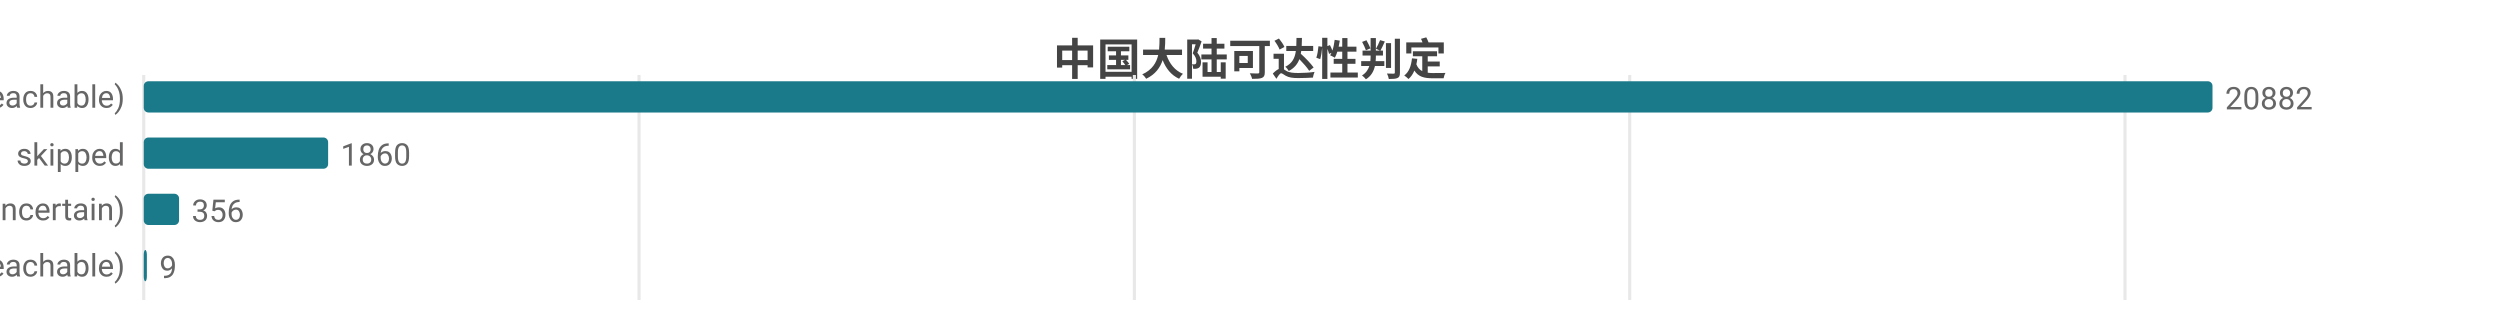
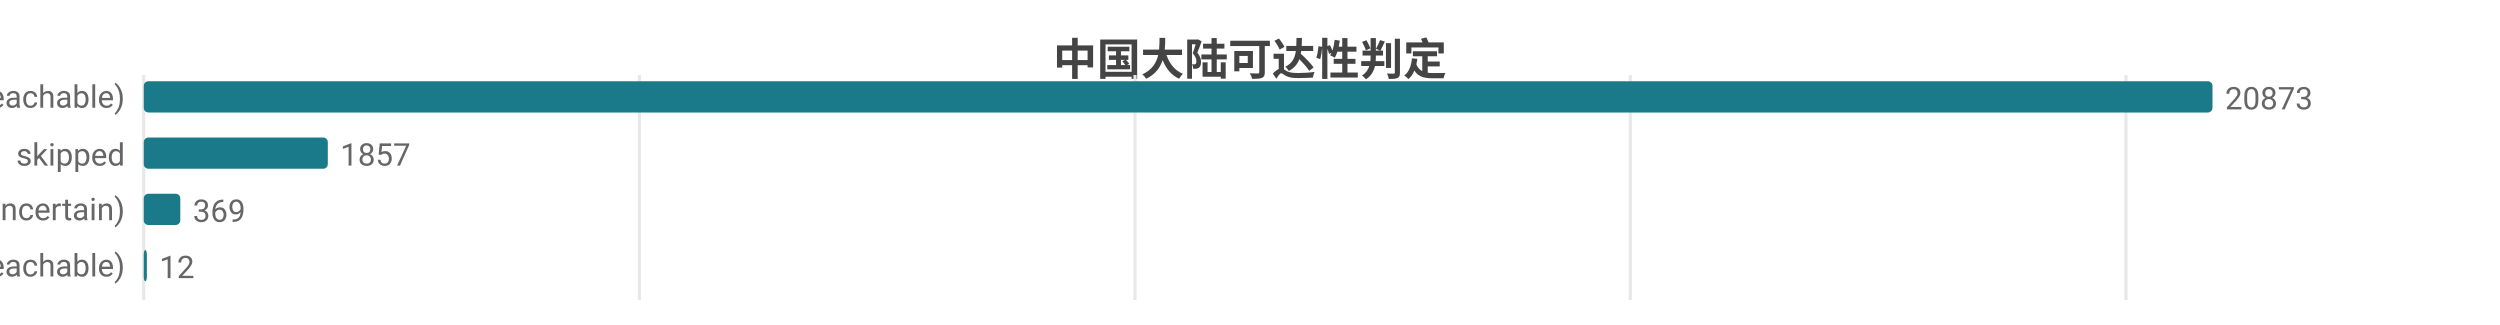
<svg xmlns="http://www.w3.org/2000/svg" width="800" height="104" viewBox="0 0 800 104">
  <rect width="800" height="104" fill="#ffffff" />
  <style>text{font-family:system-ui,-apple-system,'Segoe UI',Roboto,'PingFang SC','Microsoft YaHei','Noto Sans CJK SC',sans-serif}.g{stroke:#e8e8e8;stroke-width:1}.a{stroke:#999;stroke-width:1}.t{font-size:10px;fill:#666}.m{font-size:10px;text-anchor:middle;fill:#666}.e{font-size:10px;text-anchor:end;fill:#666}.l{font-size:11px;fill:#333}.tt{font-size:14px;font-weight:600;text-anchor:middle;fill:#444}.em{font-size:13px;text-anchor:middle;fill:#999}</style>
  <text class="tt" x="400.0" y="24">中国大陆可达性判定</text>
  <line class="g" x1="46" y1="24" x2="46" y2="96" />
-   <line class="g" x1="204.5" y1="24" x2="204.5" y2="96" />
-   <line class="g" x1="363.0" y1="24" x2="363.0" y2="96" />
-   <line class="g" x1="521.5" y1="24" x2="521.5" y2="96" />
-   <line class="g" x1="680.0" y1="24" x2="680.0" y2="96" />
+   <line class="g" x1="204.6" y1="24" x2="204.6" y2="96" />
+   <line class="g" x1="363.2" y1="24" x2="363.2" y2="96" />
+   <line class="g" x1="521.7" y1="24" x2="521.7" y2="96" />
+   <line class="g" x1="680.3" y1="24" x2="680.3" y2="96" />
  <text class="e" x="40" y="35">可达 (reachable)</text>
  <rect x="46" y="26" width="662" height="10" fill="#1a7a8a" rx="1.5" />
-   <text class="t" x="712" y="35">20882</text>
+   <text class="t" x="712" y="35">20873</text>
  <text class="e" x="40" y="53">skipped</text>
-   <rect x="46" y="44" width="59.0" height="10" fill="#1a7a8a" rx="1.5" />
-   <text class="t" x="109.0" y="53">1860</text>
+   <rect x="46" y="44" width="58.9" height="10" fill="#1a7a8a" rx="1.5" />
+   <text class="t" x="108.9" y="53">1857</text>
  <text class="e" x="40" y="71">不确定 (uncertain)</text>
-   <rect x="46" y="62" width="11.3" height="10" fill="#1a7a8a" rx="1.5" />
-   <text class="t" x="61.3" y="71">356</text>
+   <rect x="46" y="62" width="11.7" height="10" fill="#1a7a8a" rx="1.5" />
+   <text class="t" x="61.7" y="71">369</text>
  <text class="e" x="40" y="89">不可达 (unreachable)</text>
  <rect x="46" y="80" width="1" height="10" fill="#1a7a8a" rx="1.5" />
-   <text class="t" x="51" y="89">9</text>
+   <text class="t" x="51" y="89">12</text>
</svg>
